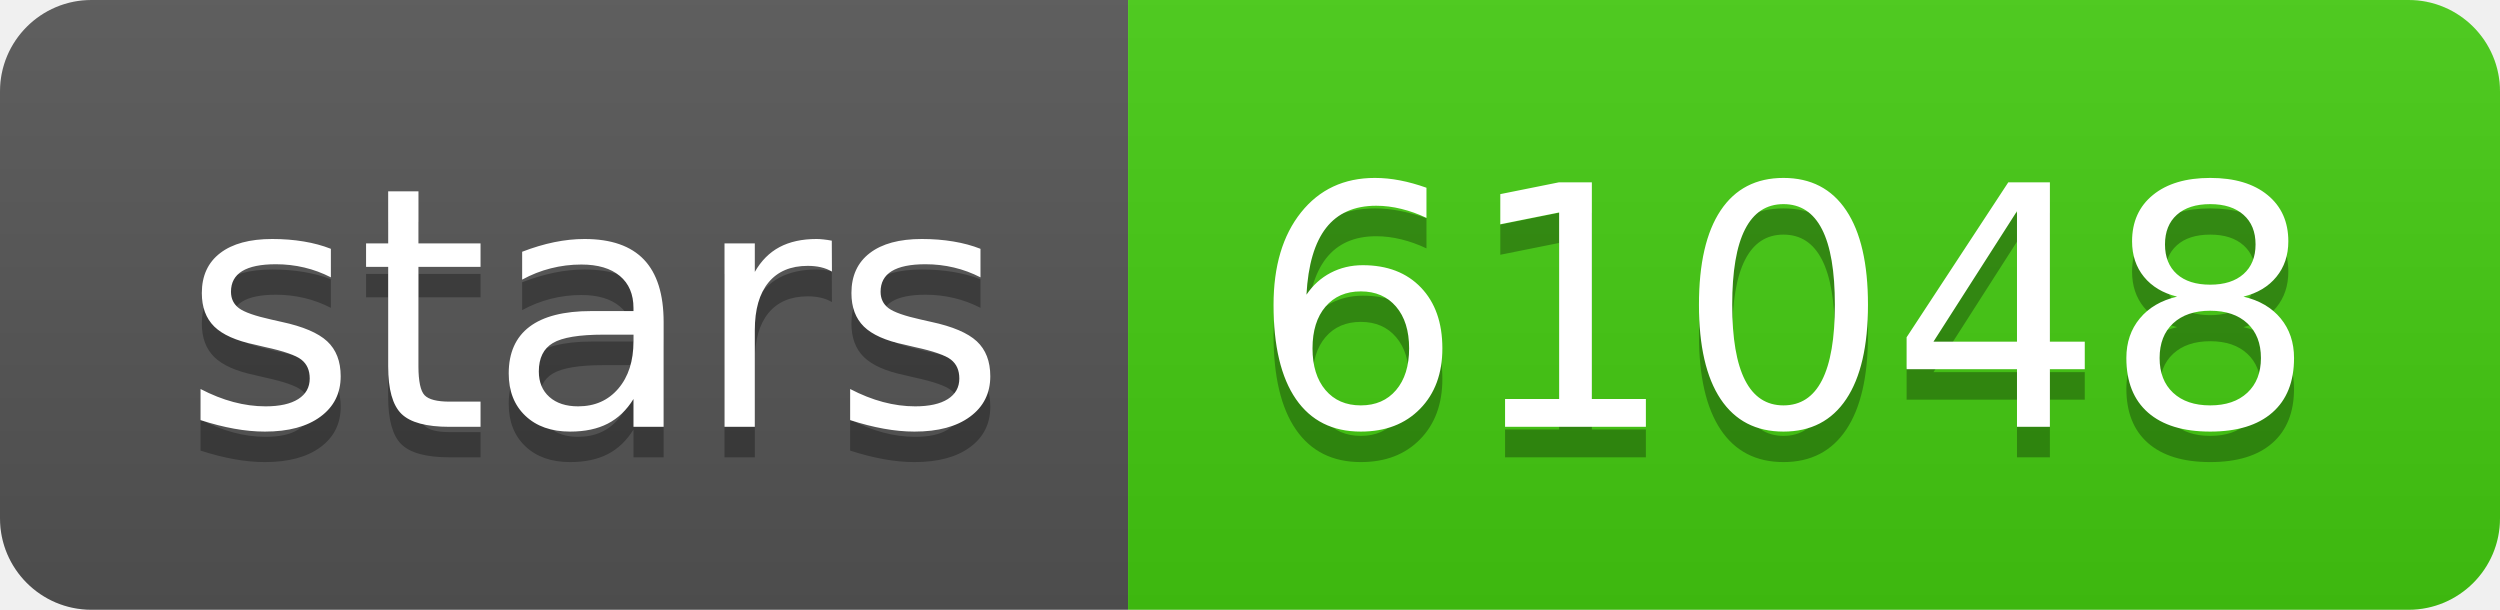
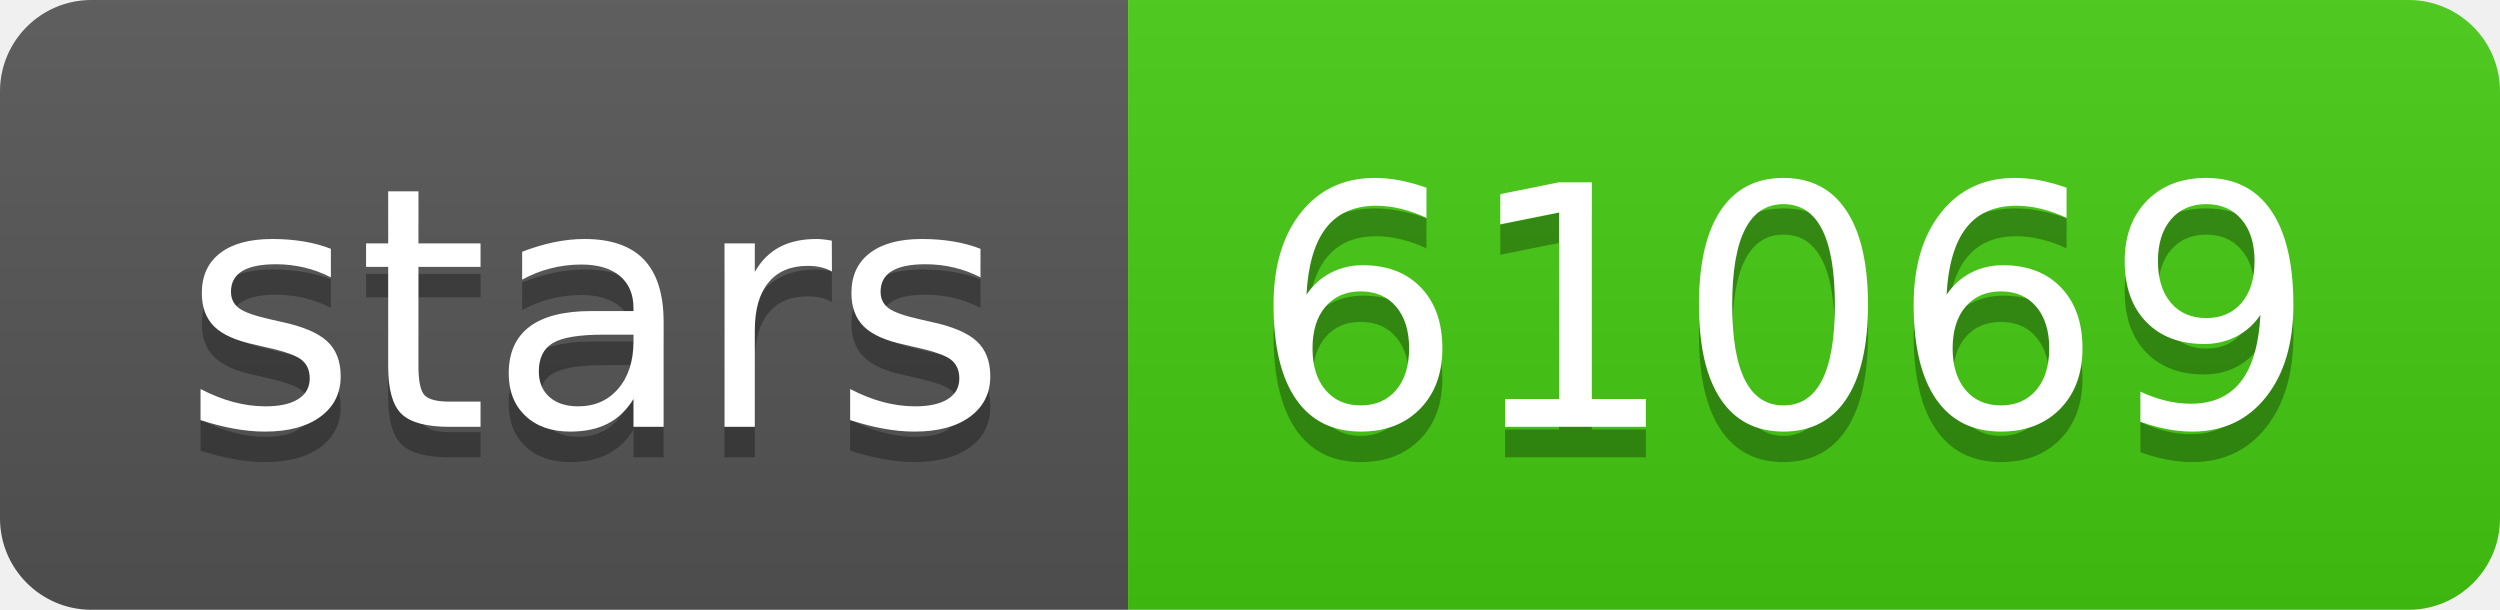
- <svg xmlns="http://www.w3.org/2000/svg" width="82" height="20" role="img" aria-label="stars: 61048">
+ <svg xmlns="http://www.w3.org/2000/svg" width="82" height="20" role="img" aria-label="stars: 61069">
  <linearGradient id="s" x2="0" y2="100%">
    <stop offset="0" stop-color="#bbb" stop-opacity=".1" />
    <stop offset="1" stop-opacity=".1" />
  </linearGradient>
  <clipPath id="r">
    <rect width="82" height="20" rx="3" fill="#fff" />
  </clipPath>
  <g clip-path="url(#r)">
    <rect width="37" height="20" fill="#555" />
    <rect x="37" width="45" height="20" fill="#4c1" />
    <rect width="82" height="20" fill="url(#s)" />
  </g>
  <g fill="#fff" text-anchor="middle" font-family="Verdana,Geneva,DejaVu Sans,sans-serif" text-rendering="geometricPrecision" font-size="110">
    <text aria-hidden="true" x="195" y="150" fill="#010101" fill-opacity=".3" transform="scale(.1)" textLength="270">stars</text>
    <text x="195" y="140" transform="scale(.1)" fill="#fff" textLength="270">stars</text>
-     <text aria-hidden="true" x="585" y="150" fill="#010101" fill-opacity=".3" transform="scale(.1)" textLength="350">61048</text>
-     <text x="585" y="140" transform="scale(.1)" fill="#fff" textLength="350">61048</text>
+     <text aria-hidden="true" x="585" y="150" fill="#010101" fill-opacity=".3" transform="scale(.1)" textLength="350">61069</text>
+     <text x="585" y="140" transform="scale(.1)" fill="#fff" textLength="350">61069</text>
  </g>
</svg>
